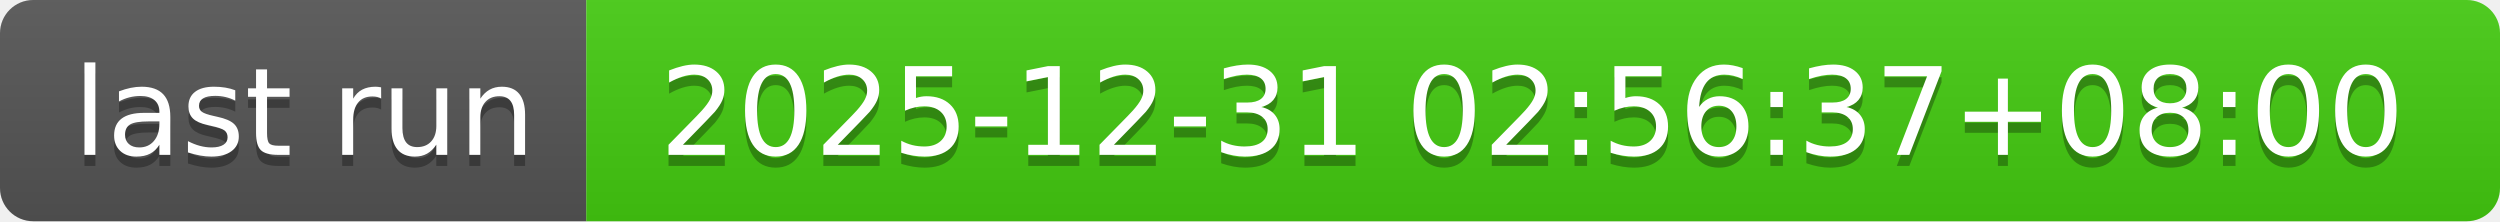
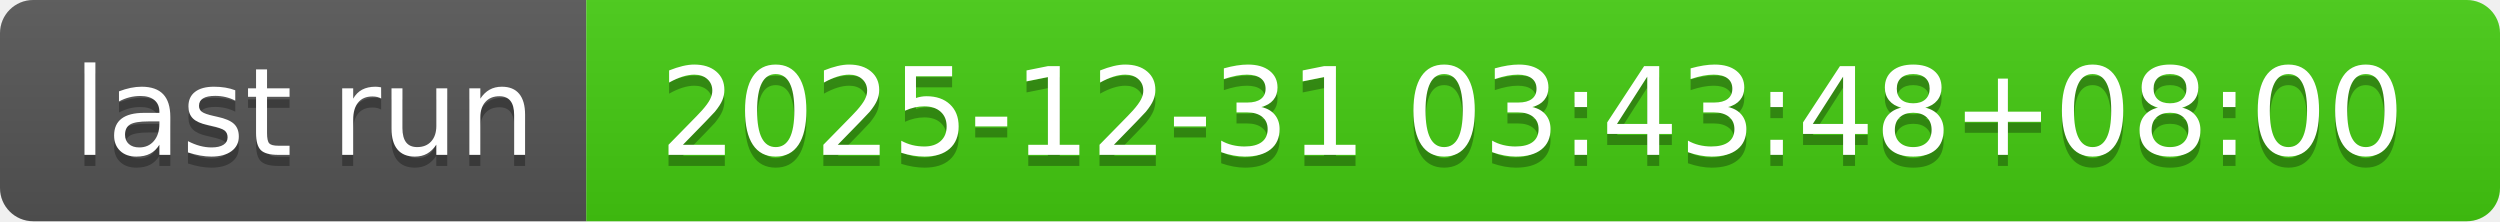
- <svg xmlns="http://www.w3.org/2000/svg" width="226" height="20" role="img" aria-label="last run: 2025-12-31 02:56:37+08:00">
+ <svg xmlns="http://www.w3.org/2000/svg" width="226" height="20" role="img" aria-label="last run: 2025-12-31 03:43:48+08:00">
  <linearGradient id="s" x2="0" y2="100%">
    <stop offset="0" stop-color="#bbb" stop-opacity=".1" />
    <stop offset="1" stop-opacity=".1" />
  </linearGradient>
  <clipPath id="r">
    <rect width="226" height="20" rx="3" fill="#fff" />
  </clipPath>
  <g clip-path="url(#r)">
    <rect width="53" height="20" fill="#555" />
    <rect x="53" width="173" height="20" fill="#4c1" />
    <rect width="226" height="20" fill="url(#s)" />
  </g>
  <g fill="#fff" text-anchor="middle" font-family="Verdana,Geneva,DejaVu Sans,sans-serif" text-rendering="geometricPrecision" font-size="110">
    <text aria-hidden="true" x="275" y="150" fill="#010101" fill-opacity=".3" transform="scale(.1)" textLength="430">last run</text>
    <text x="275" y="140" transform="scale(.1)" fill="#fff" textLength="430">last run</text>
-     <text aria-hidden="true" x="1385" y="150" fill="#010101" fill-opacity=".3" transform="scale(.1)" textLength="1630">2025-12-31 02:56:37+08:00</text>
-     <text x="1385" y="140" transform="scale(.1)" fill="#fff" textLength="1630">2025-12-31 02:56:37+08:00</text>
+     <text aria-hidden="true" x="1385" y="150" fill="#010101" fill-opacity=".3" transform="scale(.1)" textLength="1630">2025-12-31 03:43:48+08:00</text>
+     <text x="1385" y="140" transform="scale(.1)" fill="#fff" textLength="1630">2025-12-31 03:43:48+08:00</text>
  </g>
</svg>
